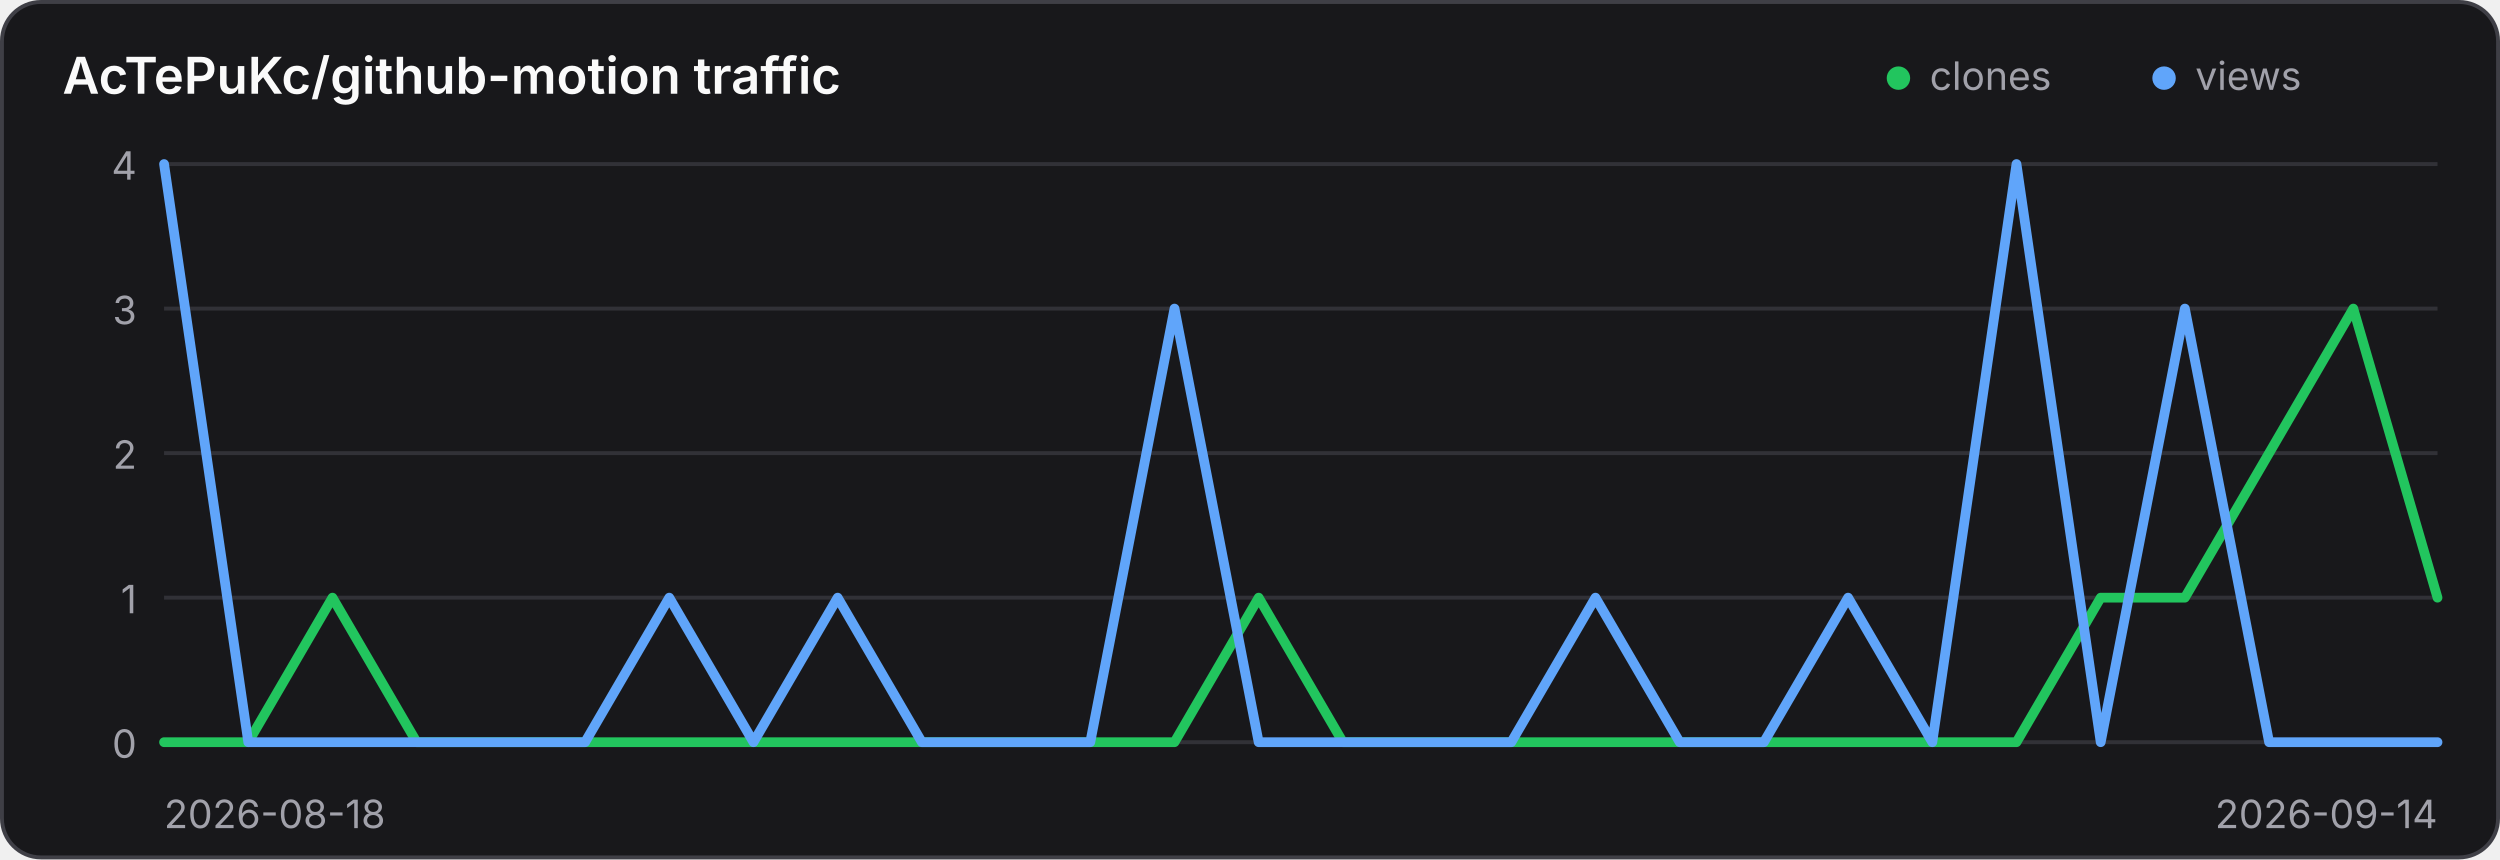
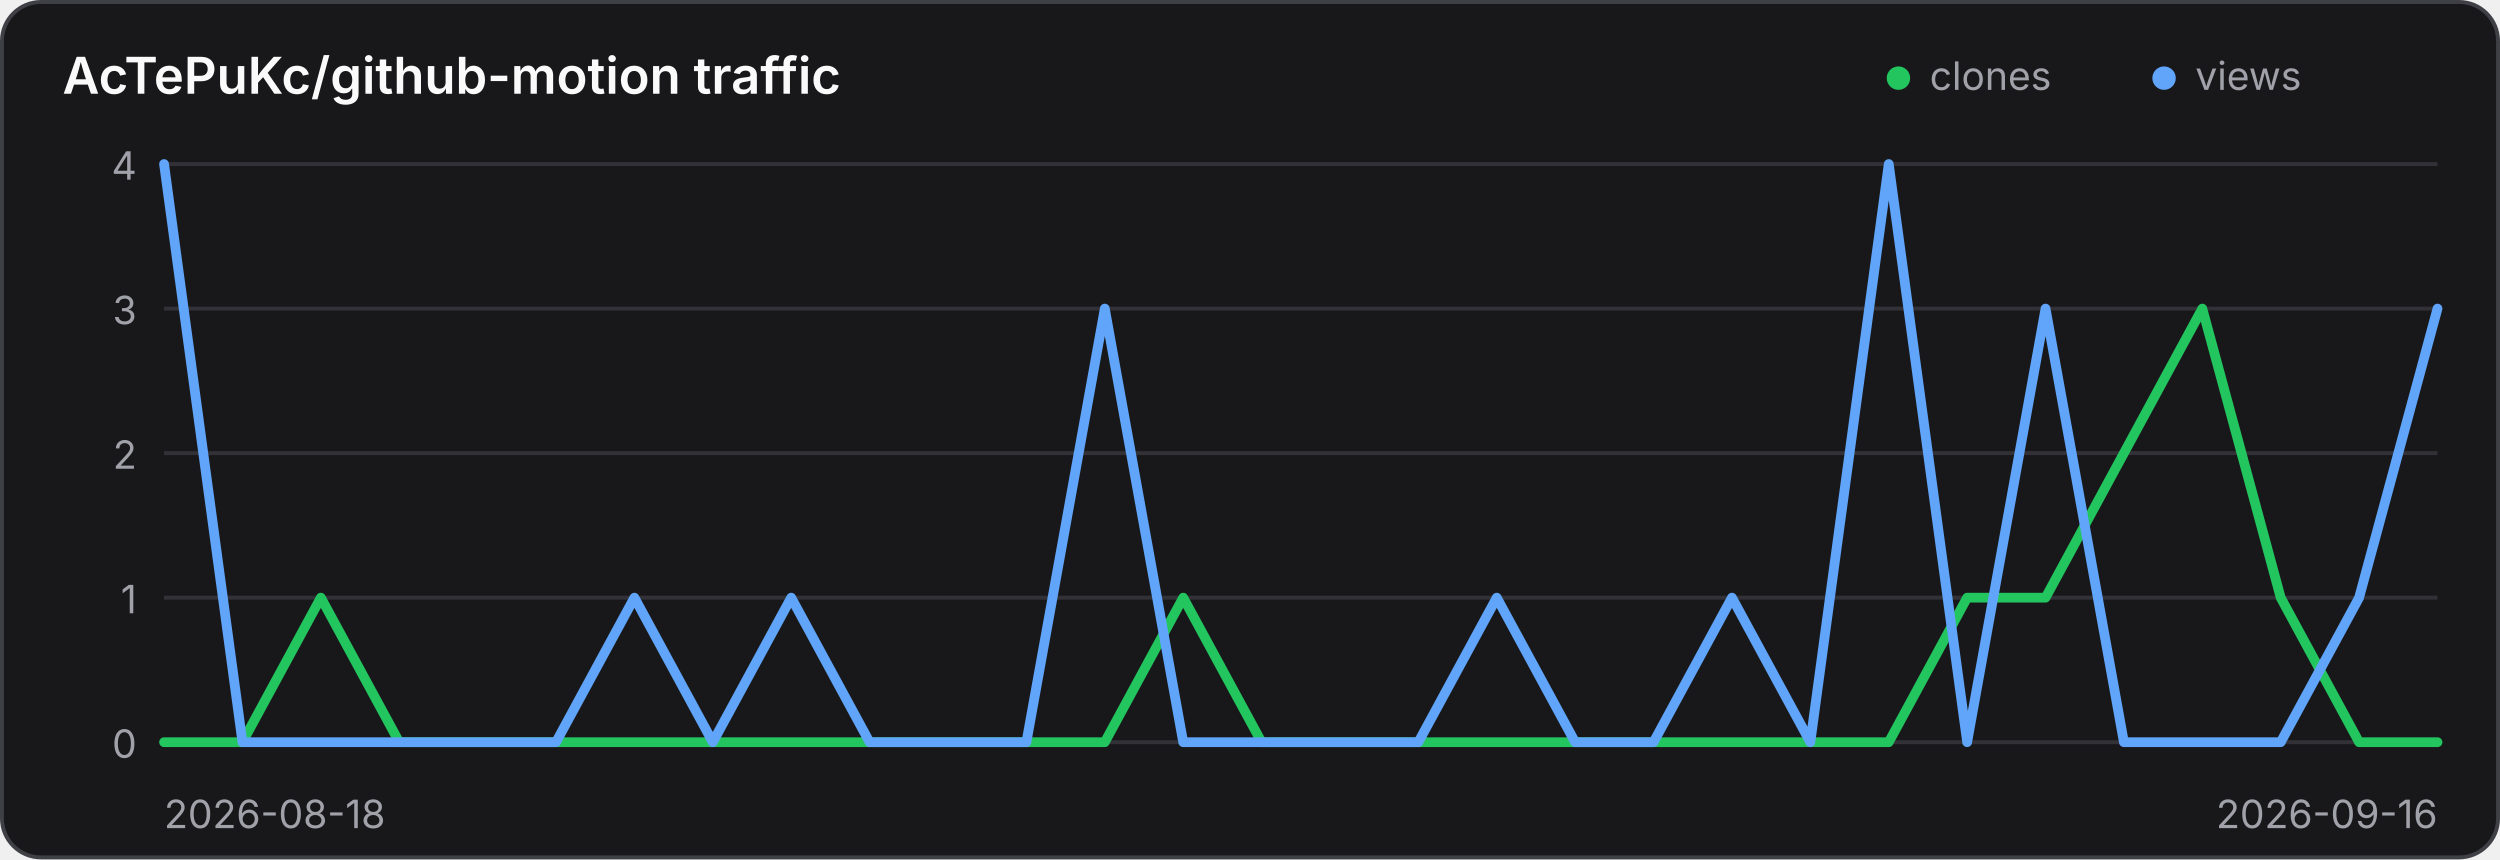
<svg xmlns="http://www.w3.org/2000/svg" width="640" height="220" viewBox="0 0 640 220" role="img" aria-label="Traffic history for AcTePuKc/github-motion">
  <style>
    .panel { fill: #18181b; stroke: #3f3f46; }
    .title { fill: #fafafa; }
    .axis { fill: #a1a1aa; font: 10px Inter,ui-sans-serif,system-ui,sans-serif; }
    .grid { stroke: #3f3f46; stroke-width: 1; opacity: .65; }
    @media (prefers-color-scheme: light) {
      .panel { fill: #ffffff; stroke: #d4d4d8; }
      .title { fill: #18181b; }
      .axis { fill: #71717a; }
      .grid { stroke: #d4d4d8; }
    }
  </style>
  <rect class="panel" x="0.5" y="0.5" width="639" height="219" rx="10" stroke-width="1" />
  <text class="title" x="16" y="24" font-family="Inter,ui-sans-serif,system-ui,sans-serif" font-size="13" font-weight="600">AcTePuKc/github-motion traffic</text>
  <circle cx="486" cy="20" r="3" fill="#22c55e" />
  <text class="axis" x="494" y="23">clones</text>
  <circle cx="554" cy="20" r="3" fill="#60a5fa" />
  <text class="axis" x="562" y="23">views</text>
  <line class="grid" x1="42" y1="42.00" x2="624" y2="42.00" />
  <text class="axis" x="35" y="46.00" text-anchor="end">4</text>
  <line class="grid" x1="42" y1="79.00" x2="624" y2="79.00" />
  <text class="axis" x="35" y="83.00" text-anchor="end">3</text>
  <line class="grid" x1="42" y1="116.00" x2="624" y2="116.00" />
  <text class="axis" x="35" y="120.00" text-anchor="end">2</text>
  <line class="grid" x1="42" y1="153.00" x2="624" y2="153.00" />
  <text class="axis" x="35" y="157.00" text-anchor="end">1</text>
  <line class="grid" x1="42" y1="190.00" x2="624" y2="190.00" />
  <text class="axis" x="35" y="194.00" text-anchor="end">0</text>
-   <polyline points="42.00,190.00 63.56,190.00 85.11,153.00 106.67,190.00 128.22,190.00 149.78,190.00 171.33,190.00 192.89,190.00 214.44,190.00 236.00,190.00 257.56,190.00 279.11,190.00 300.67,190.00 322.22,153.00 343.78,190.00 365.33,190.00 386.89,190.00 408.44,190.00 430.00,190.00 451.56,190.00 473.11,190.00 494.67,190.00 516.22,190.00 537.78,153.00 559.33,153.00 580.89,116.00 602.44,79.00 624.00,153.00" fill="none" stroke="#22c55e" stroke-width="2.5" stroke-linecap="round" stroke-linejoin="round" />
-   <polyline points="42.00,42.00 63.56,190.00 85.11,190.00 106.67,190.00 128.22,190.00 149.78,190.00 171.33,153.00 192.89,190.00 214.44,153.00 236.00,190.00 257.56,190.00 279.11,190.00 300.67,79.00 322.22,190.00 343.78,190.00 365.33,190.00 386.89,190.00 408.44,153.00 430.00,190.00 451.56,190.00 473.11,153.00 494.67,190.00 516.22,42.00 537.78,190.00 559.33,79.00 580.89,190.00 602.44,190.00 624.00,190.00" fill="none" stroke="#60a5fa" stroke-width="2.5" stroke-linecap="round" stroke-linejoin="round" />
+   <polyline points="42.00,190.00 62.07,190.00 82.14,153.00 102.21,190.00 122.28,190.00 142.34,190.00 162.41,190.00 182.48,190.00 202.55,190.00 222.62,190.00 242.69,190.00 262.76,190.00 282.83,190.00 302.90,153.00 322.97,190.00 343.03,190.00 363.10,190.00 383.17,190.00 403.24,190.00 423.31,190.00 443.38,190.00 463.45,190.00 483.52,190.00 503.59,153.00 523.66,153.00 543.72,116.00 563.79,79.00 583.86,153.00 603.93,190.00 624.00,190.00" fill="none" stroke="#22c55e" stroke-width="2.5" stroke-linecap="round" stroke-linejoin="round" />
+   <polyline points="42.00,42.00 62.07,190.00 82.14,190.00 102.21,190.00 122.28,190.00 142.34,190.00 162.41,153.00 182.48,190.00 202.55,153.00 222.62,190.00 242.69,190.00 262.76,190.00 282.83,79.00 302.90,190.00 322.97,190.00 343.03,190.00 363.10,190.00 383.17,153.00 403.24,190.00 423.31,190.00 443.38,153.00 463.45,190.00 483.52,42.00 503.59,190.00 523.66,79.00 543.72,190.00 563.79,190.00 583.86,190.00 603.93,153.00 624.00,79.00" fill="none" stroke="#60a5fa" stroke-width="2.5" stroke-linecap="round" stroke-linejoin="round" />
  <text class="axis" x="42" y="212">2026-08-18</text>
-   <text class="axis" x="624" y="212" text-anchor="end">2026-09-14</text>
+   <text class="axis" x="624" y="212" text-anchor="end">2026-09-16</text>
</svg>
